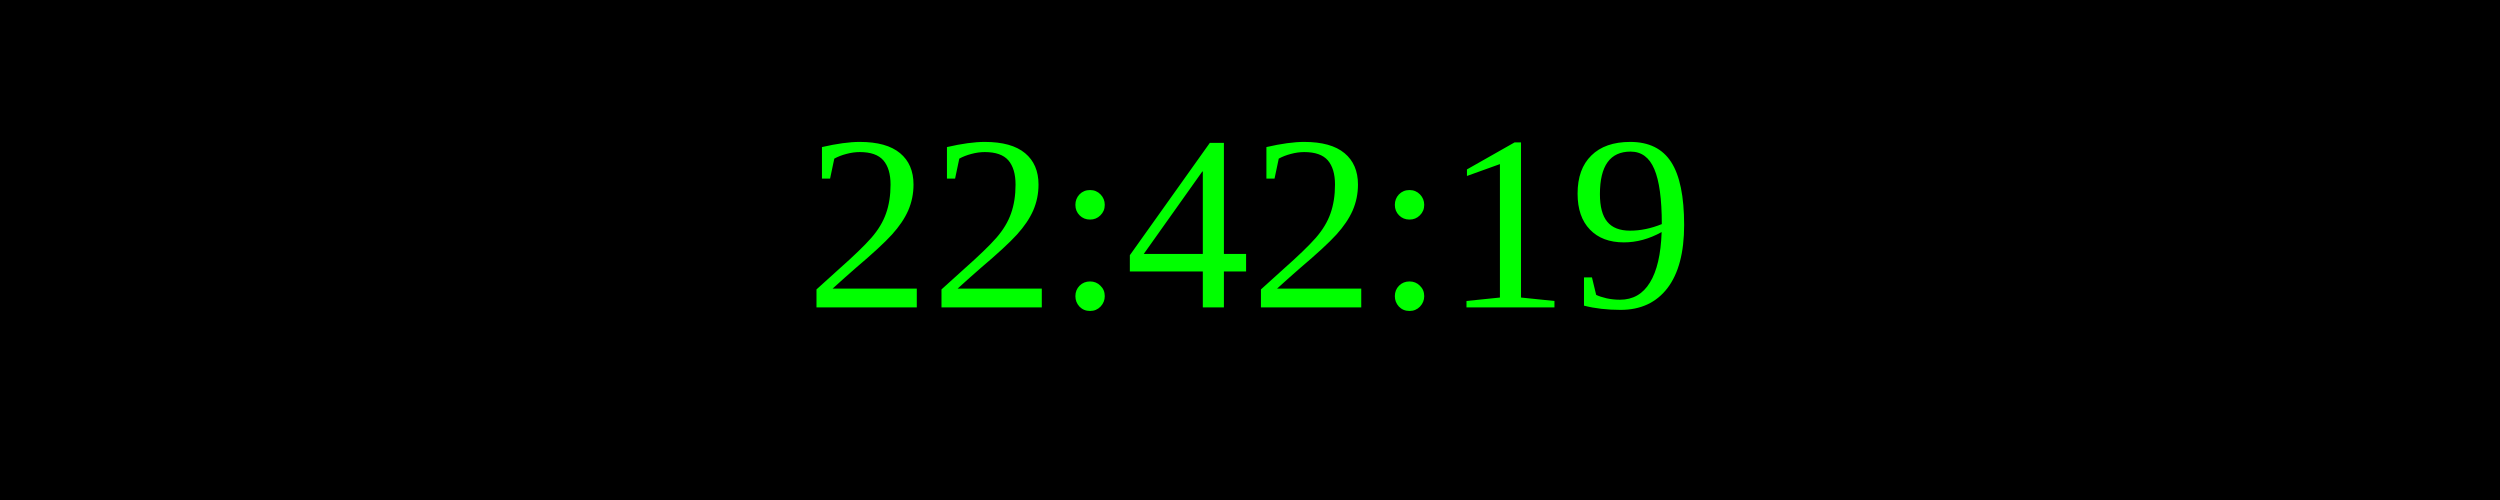
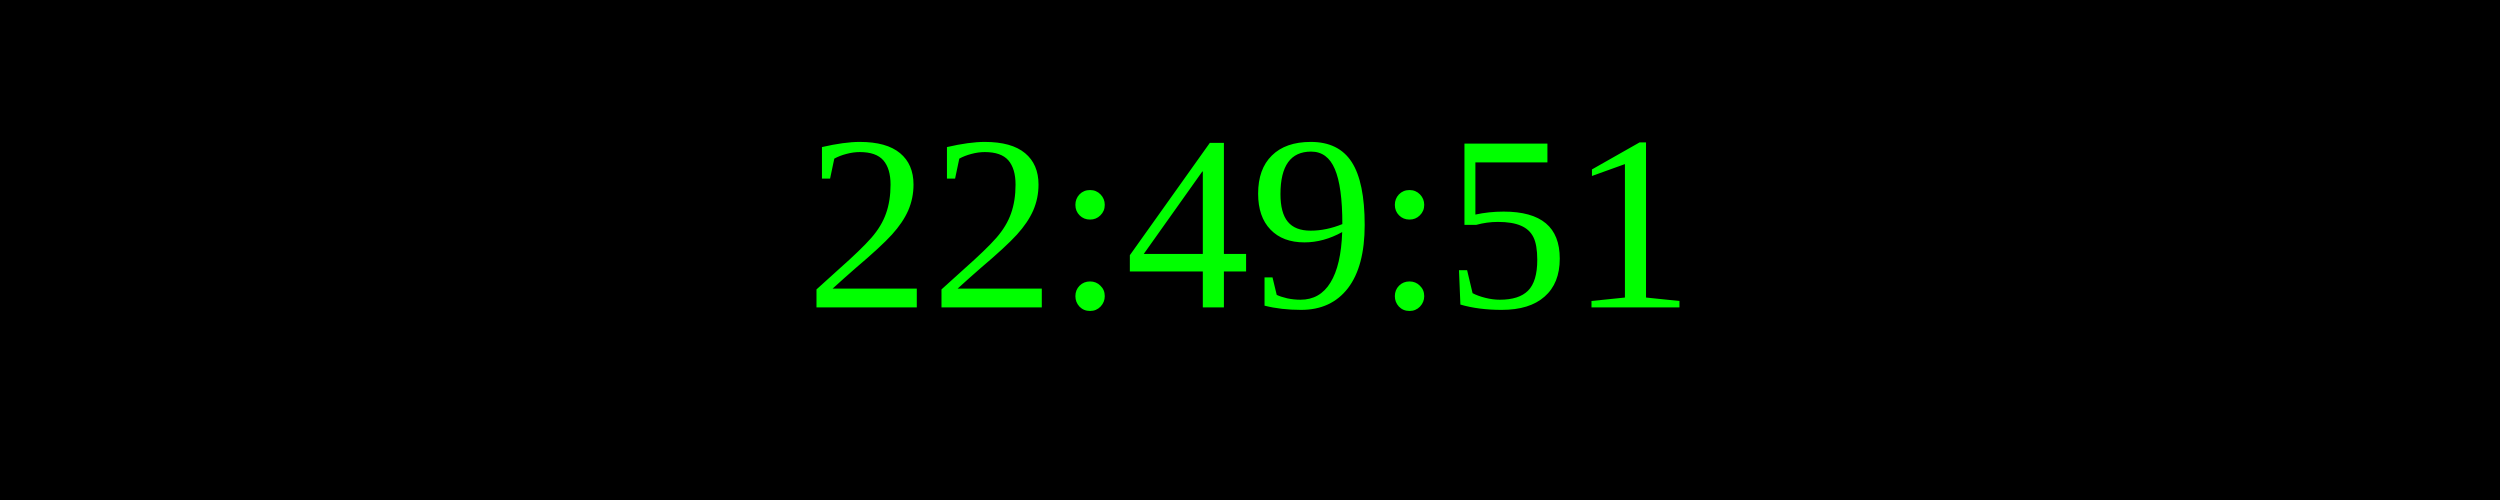
<svg xmlns="http://www.w3.org/2000/svg" width="250" height="50">
  <rect width="100%" height="100%" fill="black" />
  <text x="50%" y="50%" font-size="25" fill="lime" text-anchor="middle" dominant-baseline="middle">
- 22:42:19
+ 22:49:51
</text>
</svg>
